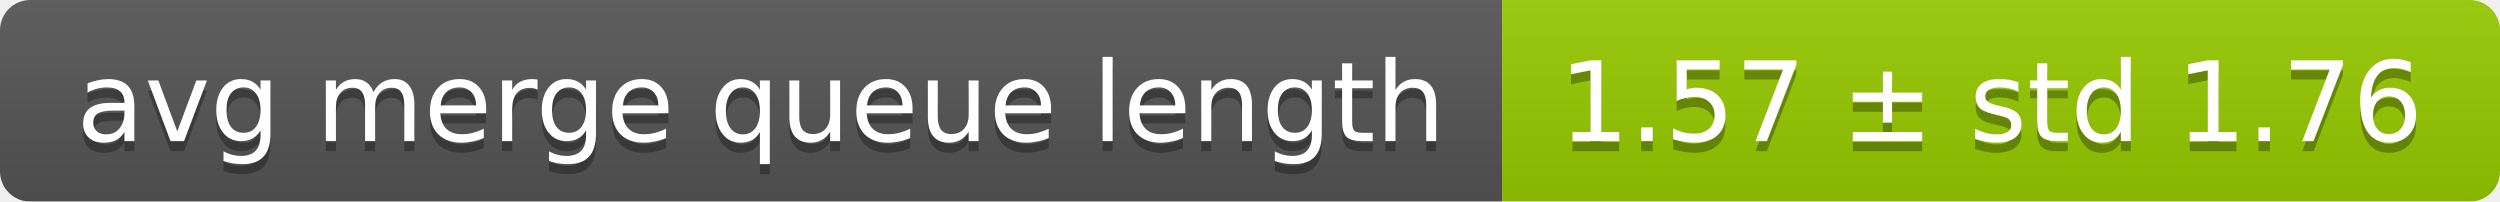
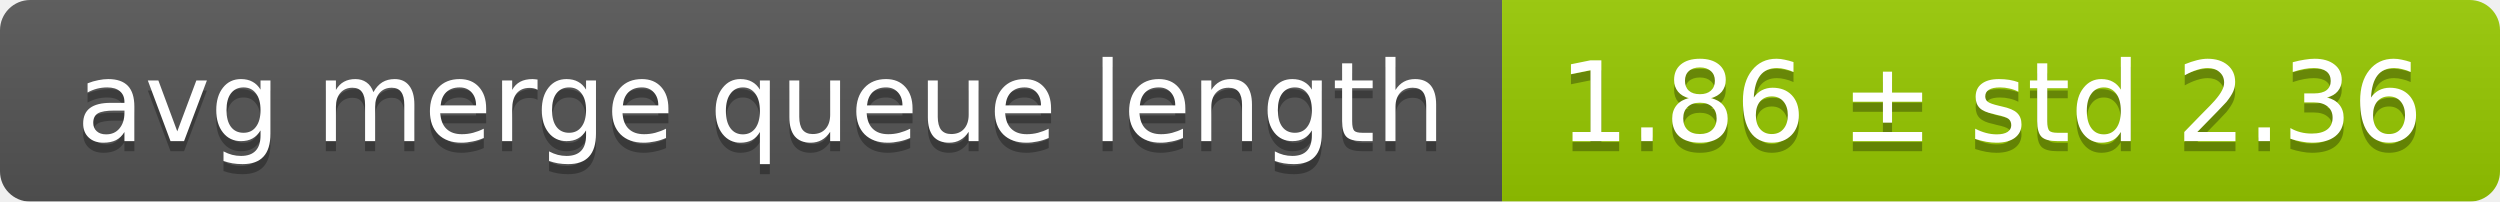
<svg xmlns="http://www.w3.org/2000/svg" width="248" height="20">
  <linearGradient id="smooth" x2="0" y2="100%">
    <stop offset="0" stop-color="#bbb" stop-opacity=".1" />
    <stop offset="1" stop-opacity=".1" />
  </linearGradient>
  <mask id="round">
    <rect width="248" height="20" rx="3" fill="#fff" />
  </mask>
  <g mask="url(#round)">
    <rect width="149" height="20" fill="#555" />
    <rect x="149" width="99" height="20" fill="#97ca00" />
    <rect width="248" height="20" fill="url(#smooth)" />
  </g>
  <g fill="#fff" text-anchor="middle" font-family="DejaVu Sans,Verdana,Geneva,sans-serif" font-size="11">
    <text x="75.5" y="15" fill="#010101" fill-opacity=".3">avg merge queue length</text>
    <text x="75.5" y="14">avg merge queue length</text>
-     <text x="197.5" y="15" fill="#010101" fill-opacity=".3">1.57 ± std 1.76</text>
-     <text x="197.5" y="14">1.57 ± std 1.76</text>
+     <text x="197.5" y="15" fill="#010101" fill-opacity=".3">1.86 ± std 2.36</text>
+     <text x="197.5" y="14">1.86 ± std 2.36</text>
  </g>
</svg>
